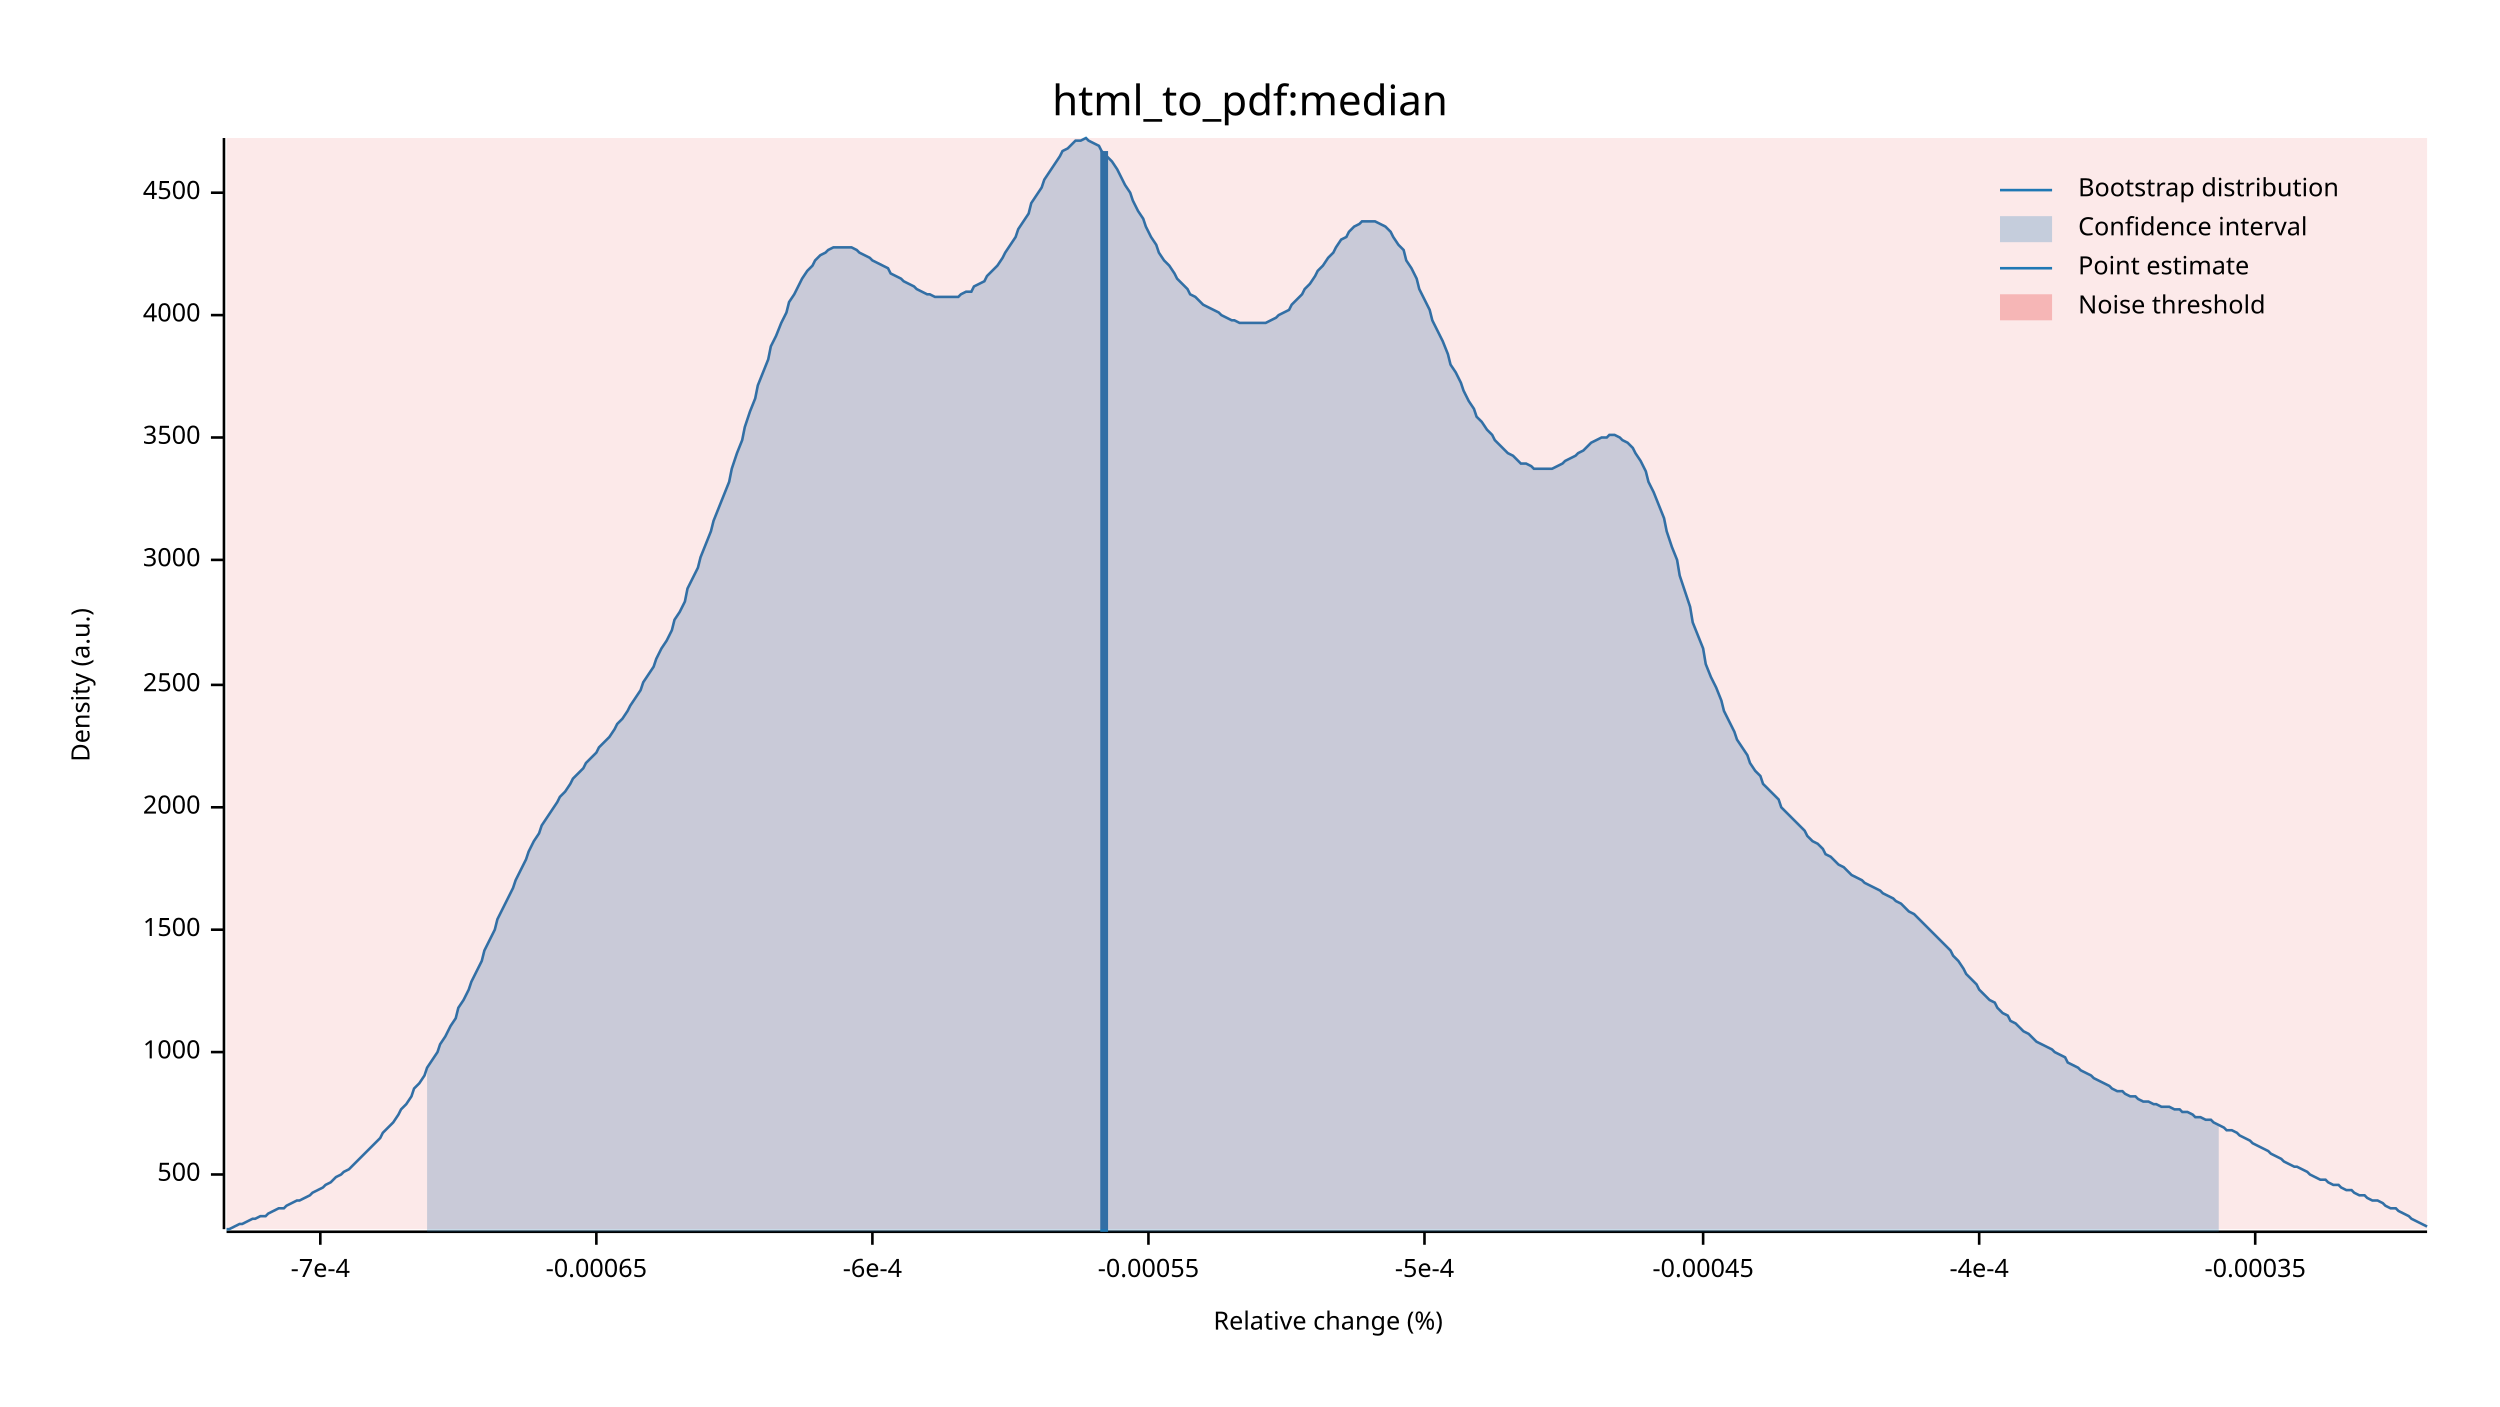
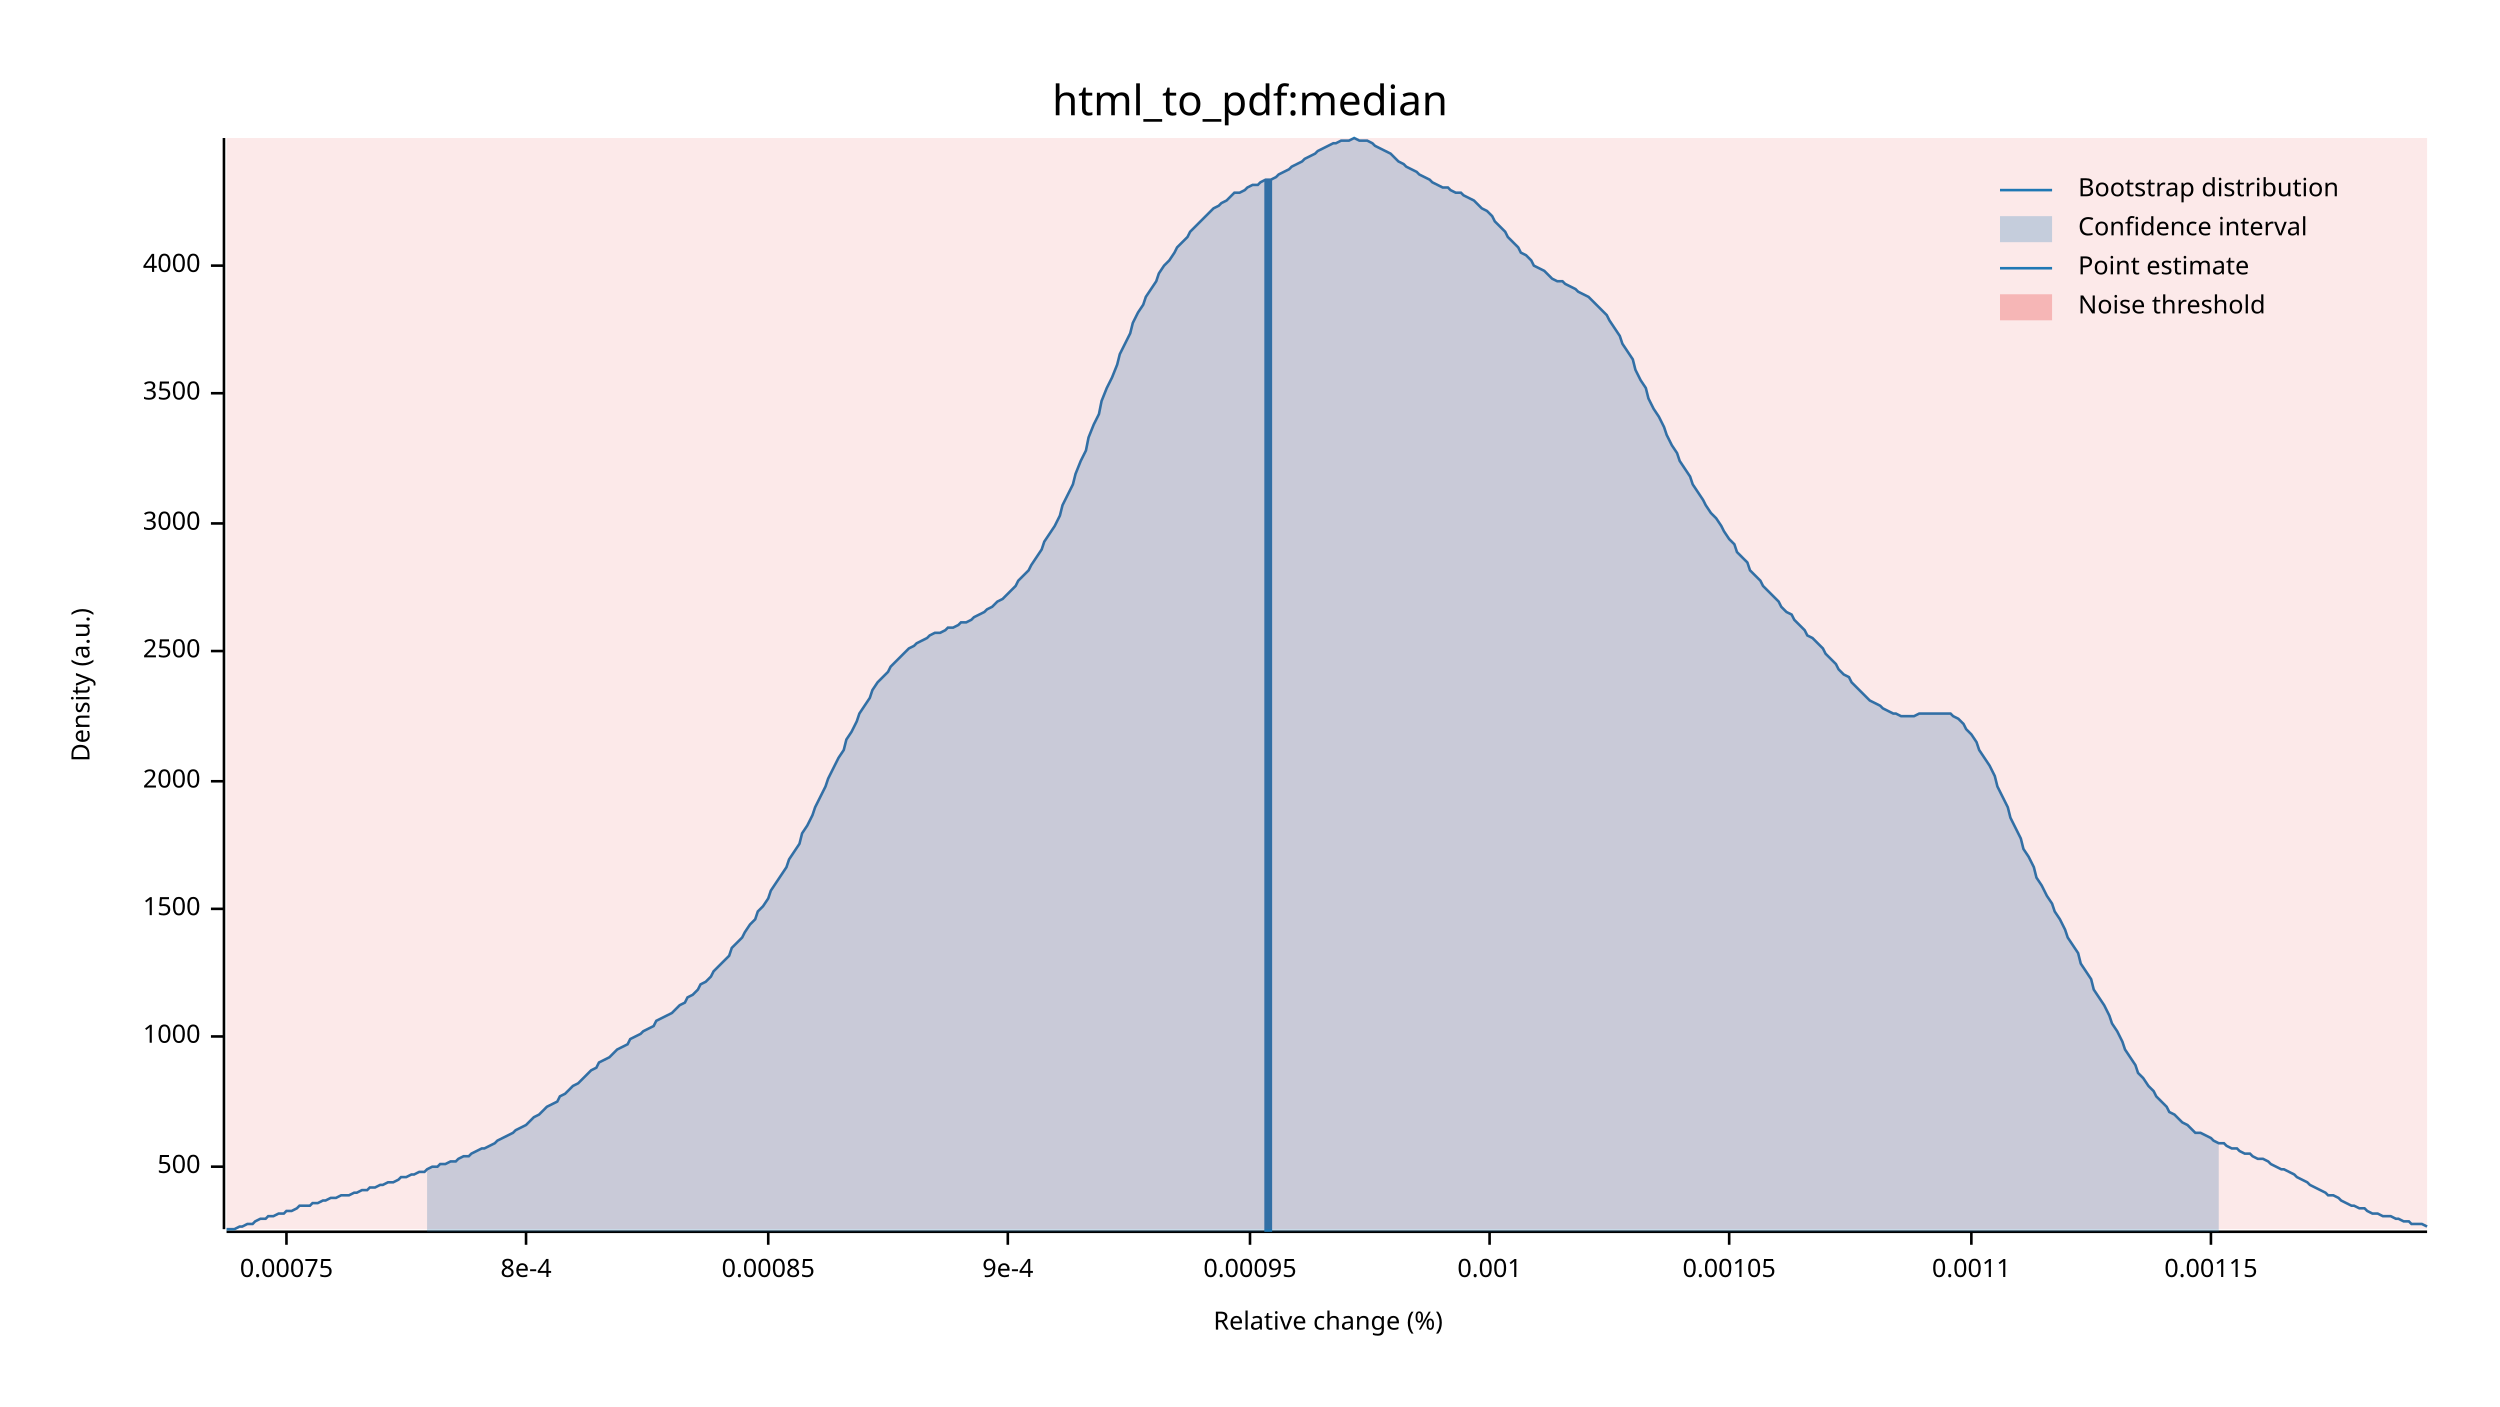
<svg xmlns="http://www.w3.org/2000/svg" width="960" height="540" viewBox="0 0 960 540">
  <text x="480" y="32" dy="0.76em" text-anchor="middle" font-family="sans-serif" font-size="16.129" opacity="1" fill="#000000">
html_to_pdf:median
</text>
  <text x="27" y="263" dy="0.76em" text-anchor="middle" font-family="sans-serif" font-size="9.677" opacity="1" fill="#000000" transform="rotate(270, 27, 263)">
Density (a.u.)
</text>
  <text x="510" y="513" dy="-0.5ex" text-anchor="middle" font-family="sans-serif" font-size="9.677" opacity="1" fill="#000000">
Relative change (%)
</text>
  <polyline fill="none" opacity="1" stroke="#000000" stroke-width="1" points="86,53 86,472 " />
-   <text x="77" y="451" dy="0.5ex" text-anchor="end" font-family="sans-serif" font-size="9.677" opacity="1" fill="#000000">
+   <text x="77" y="448" dy="0.5ex" text-anchor="end" font-family="sans-serif" font-size="9.677" opacity="1" fill="#000000">
500
</text>
-   <polyline fill="none" opacity="1" stroke="#000000" stroke-width="1" points="81,451 86,451 " />
-   <text x="77" y="404" dy="0.5ex" text-anchor="end" font-family="sans-serif" font-size="9.677" opacity="1" fill="#000000">
+   <polyline fill="none" opacity="1" stroke="#000000" stroke-width="1" points="81,448 86,448 " />
+   <text x="77" y="398" dy="0.5ex" text-anchor="end" font-family="sans-serif" font-size="9.677" opacity="1" fill="#000000">
1000
</text>
-   <polyline fill="none" opacity="1" stroke="#000000" stroke-width="1" points="81,404 86,404 " />
-   <text x="77" y="357" dy="0.5ex" text-anchor="end" font-family="sans-serif" font-size="9.677" opacity="1" fill="#000000">
+   <polyline fill="none" opacity="1" stroke="#000000" stroke-width="1" points="81,398 86,398 " />
+   <text x="77" y="349" dy="0.5ex" text-anchor="end" font-family="sans-serif" font-size="9.677" opacity="1" fill="#000000">
1500
</text>
-   <polyline fill="none" opacity="1" stroke="#000000" stroke-width="1" points="81,357 86,357 " />
-   <text x="77" y="310" dy="0.5ex" text-anchor="end" font-family="sans-serif" font-size="9.677" opacity="1" fill="#000000">
+   <polyline fill="none" opacity="1" stroke="#000000" stroke-width="1" points="81,349 86,349 " />
+   <text x="77" y="300" dy="0.5ex" text-anchor="end" font-family="sans-serif" font-size="9.677" opacity="1" fill="#000000">
2000
</text>
-   <polyline fill="none" opacity="1" stroke="#000000" stroke-width="1" points="81,310 86,310 " />
-   <text x="77" y="263" dy="0.5ex" text-anchor="end" font-family="sans-serif" font-size="9.677" opacity="1" fill="#000000">
+   <polyline fill="none" opacity="1" stroke="#000000" stroke-width="1" points="81,300 86,300 " />
+   <text x="77" y="250" dy="0.5ex" text-anchor="end" font-family="sans-serif" font-size="9.677" opacity="1" fill="#000000">
2500
</text>
-   <polyline fill="none" opacity="1" stroke="#000000" stroke-width="1" points="81,263 86,263 " />
-   <text x="77" y="215" dy="0.5ex" text-anchor="end" font-family="sans-serif" font-size="9.677" opacity="1" fill="#000000">
+   <polyline fill="none" opacity="1" stroke="#000000" stroke-width="1" points="81,250 86,250 " />
+   <text x="77" y="201" dy="0.5ex" text-anchor="end" font-family="sans-serif" font-size="9.677" opacity="1" fill="#000000">
3000
</text>
-   <polyline fill="none" opacity="1" stroke="#000000" stroke-width="1" points="81,215 86,215 " />
-   <text x="77" y="168" dy="0.5ex" text-anchor="end" font-family="sans-serif" font-size="9.677" opacity="1" fill="#000000">
+   <polyline fill="none" opacity="1" stroke="#000000" stroke-width="1" points="81,201 86,201 " />
+   <text x="77" y="151" dy="0.5ex" text-anchor="end" font-family="sans-serif" font-size="9.677" opacity="1" fill="#000000">
3500
</text>
-   <polyline fill="none" opacity="1" stroke="#000000" stroke-width="1" points="81,168 86,168 " />
-   <text x="77" y="121" dy="0.5ex" text-anchor="end" font-family="sans-serif" font-size="9.677" opacity="1" fill="#000000">
+   <polyline fill="none" opacity="1" stroke="#000000" stroke-width="1" points="81,151 86,151 " />
+   <text x="77" y="102" dy="0.5ex" text-anchor="end" font-family="sans-serif" font-size="9.677" opacity="1" fill="#000000">
4000
</text>
-   <polyline fill="none" opacity="1" stroke="#000000" stroke-width="1" points="81,121 86,121 " />
-   <text x="77" y="74" dy="0.5ex" text-anchor="end" font-family="sans-serif" font-size="9.677" opacity="1" fill="#000000">
- 4500
+   <polyline fill="none" opacity="1" stroke="#000000" stroke-width="1" points="81,102 86,102 " />
+   <polyline fill="none" opacity="1" stroke="#000000" stroke-width="1" points="87,473 932,473 " />
+   <text x="110" y="483" dy="0.76em" text-anchor="middle" font-family="sans-serif" font-size="9.677" opacity="1" fill="#000000">
+ 0.00075
</text>
-   <polyline fill="none" opacity="1" stroke="#000000" stroke-width="1" points="81,74 86,74 " />
-   <polyline fill="none" opacity="1" stroke="#000000" stroke-width="1" points="87,473 932,473 " />
-   <text x="123" y="483" dy="0.76em" text-anchor="middle" font-family="sans-serif" font-size="9.677" opacity="1" fill="#000000">
- -7e-4
+   <polyline fill="none" opacity="1" stroke="#000000" stroke-width="1" points="110,473 110,478 " />
+   <text x="202" y="483" dy="0.76em" text-anchor="middle" font-family="sans-serif" font-size="9.677" opacity="1" fill="#000000">
+ 8e-4
</text>
-   <polyline fill="none" opacity="1" stroke="#000000" stroke-width="1" points="123,473 123,478 " />
-   <text x="229" y="483" dy="0.76em" text-anchor="middle" font-family="sans-serif" font-size="9.677" opacity="1" fill="#000000">
- -0.00065
+   <polyline fill="none" opacity="1" stroke="#000000" stroke-width="1" points="202,473 202,478 " />
+   <text x="295" y="483" dy="0.76em" text-anchor="middle" font-family="sans-serif" font-size="9.677" opacity="1" fill="#000000">
+ 0.00085
</text>
-   <polyline fill="none" opacity="1" stroke="#000000" stroke-width="1" points="229,473 229,478 " />
-   <text x="335" y="483" dy="0.76em" text-anchor="middle" font-family="sans-serif" font-size="9.677" opacity="1" fill="#000000">
- -6e-4
+   <polyline fill="none" opacity="1" stroke="#000000" stroke-width="1" points="295,473 295,478 " />
+   <text x="387" y="483" dy="0.76em" text-anchor="middle" font-family="sans-serif" font-size="9.677" opacity="1" fill="#000000">
+ 9e-4
</text>
-   <polyline fill="none" opacity="1" stroke="#000000" stroke-width="1" points="335,473 335,478 " />
-   <text x="441" y="483" dy="0.76em" text-anchor="middle" font-family="sans-serif" font-size="9.677" opacity="1" fill="#000000">
- -0.00055
+   <polyline fill="none" opacity="1" stroke="#000000" stroke-width="1" points="387,473 387,478 " />
+   <text x="480" y="483" dy="0.76em" text-anchor="middle" font-family="sans-serif" font-size="9.677" opacity="1" fill="#000000">
+ 0.00095
</text>
-   <polyline fill="none" opacity="1" stroke="#000000" stroke-width="1" points="441,473 441,478 " />
-   <text x="547" y="483" dy="0.76em" text-anchor="middle" font-family="sans-serif" font-size="9.677" opacity="1" fill="#000000">
- -5e-4
+   <polyline fill="none" opacity="1" stroke="#000000" stroke-width="1" points="480,473 480,478 " />
+   <text x="572" y="483" dy="0.76em" text-anchor="middle" font-family="sans-serif" font-size="9.677" opacity="1" fill="#000000">
+ 0.001
</text>
-   <polyline fill="none" opacity="1" stroke="#000000" stroke-width="1" points="547,473 547,478 " />
-   <text x="654" y="483" dy="0.76em" text-anchor="middle" font-family="sans-serif" font-size="9.677" opacity="1" fill="#000000">
- -0.00045
+   <polyline fill="none" opacity="1" stroke="#000000" stroke-width="1" points="572,473 572,478 " />
+   <text x="664" y="483" dy="0.76em" text-anchor="middle" font-family="sans-serif" font-size="9.677" opacity="1" fill="#000000">
+ 0.00105
</text>
-   <polyline fill="none" opacity="1" stroke="#000000" stroke-width="1" points="654,473 654,478 " />
-   <text x="760" y="483" dy="0.76em" text-anchor="middle" font-family="sans-serif" font-size="9.677" opacity="1" fill="#000000">
- -4e-4
+   <polyline fill="none" opacity="1" stroke="#000000" stroke-width="1" points="664,473 664,478 " />
+   <text x="757" y="483" dy="0.76em" text-anchor="middle" font-family="sans-serif" font-size="9.677" opacity="1" fill="#000000">
+ 0.0011
</text>
-   <polyline fill="none" opacity="1" stroke="#000000" stroke-width="1" points="760,473 760,478 " />
-   <text x="866" y="483" dy="0.76em" text-anchor="middle" font-family="sans-serif" font-size="9.677" opacity="1" fill="#000000">
- -0.00035
+   <polyline fill="none" opacity="1" stroke="#000000" stroke-width="1" points="757,473 757,478 " />
+   <text x="849" y="483" dy="0.76em" text-anchor="middle" font-family="sans-serif" font-size="9.677" opacity="1" fill="#000000">
+ 0.00115
</text>
-   <polyline fill="none" opacity="1" stroke="#000000" stroke-width="1" points="866,473 866,478 " />
-   <polyline fill="none" opacity="1" stroke="#1F78B4" stroke-width="1" points="87,472 88,472 90,471 92,470 93,470 95,469 97,468 98,468 100,467 102,467 103,466 105,465 107,464 109,464 110,463 112,462 114,461 115,461 117,460 119,459 120,458 122,457 124,456 125,455 127,454 129,452 131,451 132,450 134,449 136,447 137,446 139,444 141,442 142,441 144,439 146,437 147,435 149,433 151,431 153,428 154,426 156,424 158,421 159,418 161,416 163,413 164,410 166,407 168,404 169,401 171,398 173,394 175,391 176,387 178,384 180,380 181,377 183,373 185,369 186,365 188,361 190,357 191,353 193,349 195,345 197,341 198,338 200,334 202,330 203,327 205,323 207,320 208,317 210,314 212,311 214,308 215,306 217,304 219,301 220,299 222,297 224,295 225,293 227,291 229,289 230,287 232,285 234,283 236,280 237,278 239,276 241,273 242,271 244,268 246,265 247,262 249,259 251,256 252,253 254,249 256,246 258,242 259,238 261,235 263,231 264,226 266,222 268,218 269,214 271,209 273,204 274,200 276,195 278,190 280,185 281,180 283,174 285,169 286,164 288,158 290,153 291,148 293,143 295,138 296,133 298,129 300,124 302,120 303,116 305,113 307,109 308,107 310,104 312,102 313,100 315,98 317,97 318,96 320,95 322,95 324,95 325,95 327,95 329,96 330,97 332,98 334,99 335,100 337,101 339,102 341,103 342,105 344,106 346,107 347,108 349,109 351,110 352,111 354,112 356,113 357,113 359,114 361,114 363,114 364,114 366,114 368,114 369,113 371,112 373,112 374,110 376,109 378,108 379,106 381,104 383,102 385,99 386,97 388,94 390,91 391,88 393,85 395,82 396,78 398,75 400,72 401,69 403,66 405,63 407,60 408,58 410,57 412,55 413,54 415,54 417,53 418,54 420,55 422,56 423,58 425,60 427,62 429,65 430,67 432,71 434,74 435,77 437,81 439,84 440,87 442,91 444,94 445,97 447,100 449,102 451,105 452,107 454,109 456,111 457,113 459,114 461,116 462,117 464,118 466,119 468,120 469,121 471,122 473,123 474,123 476,124 478,124 479,124 481,124 483,124 484,124 486,124 488,123 490,122 491,121 493,120 495,119 496,117 498,115 500,113 501,111 503,109 505,106 506,104 508,102 510,99 512,97 513,95 515,92 517,91 518,89 520,87 522,86 523,85 525,85 527,85 528,85 530,86 532,87 534,89 535,91 537,94 539,96 540,100 542,103 544,107 545,111 547,115 549,119 550,123 552,127 554,131 556,136 557,140 559,143 561,147 562,150 564,154 566,157 567,160 569,162 571,165 573,167 574,169 576,171 578,173 579,174 581,175 583,177 584,178 586,178 588,179 589,180 591,180 593,180 595,180 596,180 598,179 600,178 601,177 603,176 605,175 606,174 608,173 610,171 611,170 613,169 615,168 617,168 618,167 620,167 622,168 623,169 625,170 627,172 628,174 630,177 632,181 633,185 635,189 637,194 639,199 640,204 642,210 644,215 645,221 647,227 649,233 650,239 652,244 654,249 655,255 657,260 659,264 661,269 662,273 664,277 666,281 667,284 669,287 671,290 672,293 674,296 676,298 677,301 679,303 681,305 683,307 684,310 686,312 688,314 689,315 691,317 693,319 694,321 696,323 698,324 700,326 701,328 703,329 705,331 706,332 708,333 710,335 711,336 713,337 715,338 716,339 718,340 720,341 722,342 723,343 725,344 727,345 728,346 730,347 732,349 733,350 735,351 737,353 738,354 740,356 742,358 744,360 745,361 747,363 749,365 750,367 752,369 754,372 755,374 757,376 759,378 760,380 762,382 764,384 766,385 767,387 769,389 771,390 772,392 774,393 776,395 777,396 779,397 781,399 782,400 784,401 786,402 788,403 789,404 791,405 793,406 794,408 796,409 798,410 799,411 801,412 803,413 804,414 806,415 808,416 810,417 811,418 813,419 815,419 816,420 818,421 820,421 821,422 823,423 825,423 827,424 828,424 830,425 832,425 833,425 835,426 837,426 838,427 840,427 842,428 843,429 845,429 847,430 849,430 850,431 852,432 854,433 855,434 857,434 859,435 860,436 862,437 864,438 865,439 867,440 869,441 871,442 872,443 874,444 876,445 877,446 879,447 881,448 882,448 884,449 886,450 887,451 889,452 891,453 893,453 894,454 896,455 898,455 899,456 901,457 903,457 904,458 906,459 908,459 909,460 911,461 913,461 915,462 916,463 918,464 920,464 921,465 923,466 925,467 926,468 928,469 930,470 932,471 " />
-   <polygon opacity="0.25" fill="#1F78B4" points="164,410 166,407 168,404 169,401 171,398 173,394 175,391 176,387 178,384 180,380 181,377 183,373 185,369 186,365 188,361 190,357 191,353 193,349 195,345 197,341 198,338 200,334 202,330 203,327 205,323 207,320 208,317 210,314 212,311 214,308 215,306 217,304 219,301 220,299 222,297 224,295 225,293 227,291 229,289 230,287 232,285 234,283 236,280 237,278 239,276 241,273 242,271 244,268 246,265 247,262 249,259 251,256 252,253 254,249 256,246 258,242 259,238 261,235 263,231 264,226 266,222 268,218 269,214 271,209 273,204 274,200 276,195 278,190 280,185 281,180 283,174 285,169 286,164 288,158 290,153 291,148 293,143 295,138 296,133 298,129 300,124 302,120 303,116 305,113 307,109 308,107 310,104 312,102 313,100 315,98 317,97 318,96 320,95 322,95 324,95 325,95 327,95 329,96 330,97 332,98 334,99 335,100 337,101 339,102 341,103 342,105 344,106 346,107 347,108 349,109 351,110 352,111 354,112 356,113 357,113 359,114 361,114 363,114 364,114 366,114 368,114 369,113 371,112 373,112 374,110 376,109 378,108 379,106 381,104 383,102 385,99 386,97 388,94 390,91 391,88 393,85 395,82 396,78 398,75 400,72 401,69 403,66 405,63 407,60 408,58 410,57 412,55 413,54 415,54 417,53 418,54 420,55 422,56 423,58 425,60 427,62 429,65 430,67 432,71 434,74 435,77 437,81 439,84 440,87 442,91 444,94 445,97 447,100 449,102 451,105 452,107 454,109 456,111 457,113 459,114 461,116 462,117 464,118 466,119 468,120 469,121 471,122 473,123 474,123 476,124 478,124 479,124 481,124 483,124 484,124 486,124 488,123 490,122 491,121 493,120 495,119 496,117 498,115 500,113 501,111 503,109 505,106 506,104 508,102 510,99 512,97 513,95 515,92 517,91 518,89 520,87 522,86 523,85 525,85 527,85 528,85 530,86 532,87 534,89 535,91 537,94 539,96 540,100 542,103 544,107 545,111 547,115 549,119 550,123 552,127 554,131 556,136 557,140 559,143 561,147 562,150 564,154 566,157 567,160 569,162 571,165 573,167 574,169 576,171 578,173 579,174 581,175 583,177 584,178 586,178 588,179 589,180 591,180 593,180 595,180 596,180 598,179 600,178 601,177 603,176 605,175 606,174 608,173 610,171 611,170 613,169 615,168 617,168 618,167 620,167 622,168 623,169 625,170 627,172 628,174 630,177 632,181 633,185 635,189 637,194 639,199 640,204 642,210 644,215 645,221 647,227 649,233 650,239 652,244 654,249 655,255 657,260 659,264 661,269 662,273 664,277 666,281 667,284 669,287 671,290 672,293 674,296 676,298 677,301 679,303 681,305 683,307 684,310 686,312 688,314 689,315 691,317 693,319 694,321 696,323 698,324 700,326 701,328 703,329 705,331 706,332 708,333 710,335 711,336 713,337 715,338 716,339 718,340 720,341 722,342 723,343 725,344 727,345 728,346 730,347 732,349 733,350 735,351 737,353 738,354 740,356 742,358 744,360 745,361 747,363 749,365 750,367 752,369 754,372 755,374 757,376 759,378 760,380 762,382 764,384 766,385 767,387 769,389 771,390 772,392 774,393 776,395 777,396 779,397 781,399 782,400 784,401 786,402 788,403 789,404 791,405 793,406 794,408 796,409 798,410 799,411 801,412 803,413 804,414 806,415 808,416 810,417 811,418 813,419 815,419 816,420 818,421 820,421 821,422 823,423 825,423 827,424 828,424 830,425 832,425 833,425 835,426 837,426 838,427 840,427 842,428 843,429 845,429 847,430 849,430 850,431 852,432 852,473 164,473 " />
-   <polyline fill="none" opacity="1" stroke="#1F78B4" stroke-width="3" points="424,473 424,58 " />
+   <polyline fill="none" opacity="1" stroke="#000000" stroke-width="1" points="849,473 849,478 " />
+   <polyline fill="none" opacity="1" stroke="#1F78B4" stroke-width="1" points="87,472 88,472 90,472 92,471 93,471 95,470 97,470 98,469 100,468 102,468 103,467 105,467 107,466 109,466 110,465 112,465 114,464 115,463 117,463 119,463 120,462 122,462 124,461 125,461 127,460 129,460 131,459 132,459 134,459 136,458 137,458 139,457 141,457 142,456 144,456 146,455 147,455 149,454 151,454 153,453 154,452 156,452 158,451 159,451 161,450 163,450 164,449 166,448 168,448 169,447 171,447 173,446 175,446 176,445 178,444 180,444 181,443 183,442 185,441 186,441 188,440 190,439 191,438 193,437 195,436 197,435 198,434 200,433 202,432 203,431 205,429 207,428 208,427 210,425 212,424 214,423 215,421 217,420 219,418 220,417 222,416 224,414 225,413 227,411 229,410 230,408 232,407 234,406 236,404 237,403 239,402 241,401 242,399 244,398 246,397 247,396 249,395 251,394 252,392 254,391 256,390 258,389 259,388 261,386 263,385 264,383 266,382 268,380 269,378 271,377 273,375 274,373 276,371 278,369 280,367 281,364 283,362 285,360 286,358 288,355 290,353 291,350 293,348 295,345 296,342 298,339 300,336 302,333 303,330 305,327 307,324 308,320 310,317 312,313 313,310 315,306 317,302 318,299 320,295 322,291 324,288 325,284 327,281 329,277 330,274 332,271 334,268 335,265 337,262 339,260 341,258 342,256 344,254 346,252 347,251 349,249 351,248 352,247 354,246 356,245 357,244 359,243 361,243 363,242 364,241 366,241 368,240 369,239 371,239 373,238 374,237 376,236 378,235 379,234 381,233 383,231 385,230 386,229 388,227 390,225 391,223 393,221 395,219 396,217 398,214 400,211 401,208 403,205 405,202 407,198 408,194 410,190 412,186 413,182 415,177 417,173 418,168 420,163 422,159 423,154 425,149 427,145 429,140 430,136 432,132 434,128 435,124 437,120 439,117 440,114 442,111 444,108 445,105 447,102 449,100 451,97 452,95 454,93 456,91 457,89 459,87 461,85 462,84 464,82 466,80 468,79 469,78 471,77 473,75 474,74 476,74 478,73 479,72 481,71 483,71 484,70 486,69 488,69 490,68 491,67 493,66 495,65 496,64 498,63 500,62 501,61 503,60 505,59 506,58 508,57 510,56 512,55 513,55 515,54 517,54 518,54 520,53 522,54 523,54 525,54 527,55 528,56 530,57 532,58 534,59 535,60 537,62 539,63 540,64 542,65 544,66 545,67 547,68 549,69 550,70 552,71 554,72 556,72 557,73 559,74 561,74 562,75 564,76 566,77 567,78 569,80 571,81 573,83 574,85 576,87 578,89 579,91 581,93 583,95 584,97 586,98 588,100 589,102 591,103 593,104 595,106 596,107 598,108 600,108 601,109 603,110 605,111 606,112 608,113 610,114 611,115 613,117 615,119 617,121 618,123 620,126 622,129 623,132 625,135 627,138 628,142 630,146 632,149 633,153 635,157 637,160 639,164 640,167 642,171 644,174 645,177 647,180 649,183 650,186 652,189 654,192 655,194 657,197 659,199 661,202 662,204 664,207 666,209 667,212 669,214 671,216 672,219 674,221 676,223 677,225 679,227 681,229 683,231 684,233 686,235 688,236 689,238 691,240 693,242 694,244 696,245 698,247 700,249 701,251 703,253 705,255 706,257 708,259 710,260 711,262 713,264 715,266 716,267 718,269 720,270 722,271 723,272 725,273 727,274 728,274 730,275 732,275 733,275 735,275 737,274 738,274 740,274 742,274 744,274 745,274 747,274 749,274 750,275 752,276 754,278 755,280 757,282 759,285 760,288 762,291 764,294 766,298 767,302 769,306 771,310 772,314 774,318 776,322 777,326 779,329 781,333 782,337 784,340 786,344 788,347 789,350 791,353 793,357 794,360 796,363 798,366 799,370 801,373 803,376 804,380 806,383 808,386 810,390 811,393 813,396 815,400 816,403 818,406 820,409 821,412 823,414 825,417 827,419 828,421 830,423 832,425 833,427 835,428 837,430 838,431 840,432 842,434 843,435 845,435 847,436 849,437 850,438 852,439 854,439 855,440 857,441 859,441 860,442 862,443 864,443 865,444 867,445 869,445 871,446 872,447 874,448 876,449 877,449 879,450 881,451 882,452 884,453 886,454 887,455 889,456 891,457 893,458 894,459 896,459 898,460 899,461 901,462 903,463 904,463 906,464 908,464 909,465 911,466 913,466 915,467 916,467 918,467 920,468 921,468 923,469 925,469 926,470 928,470 930,470 932,471 " />
+   <polygon opacity="0.25" fill="#1F78B4" points="164,449 166,448 168,448 169,447 171,447 173,446 175,446 176,445 178,444 180,444 181,443 183,442 185,441 186,441 188,440 190,439 191,438 193,437 195,436 197,435 198,434 200,433 202,432 203,431 205,429 207,428 208,427 210,425 212,424 214,423 215,421 217,420 219,418 220,417 222,416 224,414 225,413 227,411 229,410 230,408 232,407 234,406 236,404 237,403 239,402 241,401 242,399 244,398 246,397 247,396 249,395 251,394 252,392 254,391 256,390 258,389 259,388 261,386 263,385 264,383 266,382 268,380 269,378 271,377 273,375 274,373 276,371 278,369 280,367 281,364 283,362 285,360 286,358 288,355 290,353 291,350 293,348 295,345 296,342 298,339 300,336 302,333 303,330 305,327 307,324 308,320 310,317 312,313 313,310 315,306 317,302 318,299 320,295 322,291 324,288 325,284 327,281 329,277 330,274 332,271 334,268 335,265 337,262 339,260 341,258 342,256 344,254 346,252 347,251 349,249 351,248 352,247 354,246 356,245 357,244 359,243 361,243 363,242 364,241 366,241 368,240 369,239 371,239 373,238 374,237 376,236 378,235 379,234 381,233 383,231 385,230 386,229 388,227 390,225 391,223 393,221 395,219 396,217 398,214 400,211 401,208 403,205 405,202 407,198 408,194 410,190 412,186 413,182 415,177 417,173 418,168 420,163 422,159 423,154 425,149 427,145 429,140 430,136 432,132 434,128 435,124 437,120 439,117 440,114 442,111 444,108 445,105 447,102 449,100 451,97 452,95 454,93 456,91 457,89 459,87 461,85 462,84 464,82 466,80 468,79 469,78 471,77 473,75 474,74 476,74 478,73 479,72 481,71 483,71 484,70 486,69 488,69 490,68 491,67 493,66 495,65 496,64 498,63 500,62 501,61 503,60 505,59 506,58 508,57 510,56 512,55 513,55 515,54 517,54 518,54 520,53 522,54 523,54 525,54 527,55 528,56 530,57 532,58 534,59 535,60 537,62 539,63 540,64 542,65 544,66 545,67 547,68 549,69 550,70 552,71 554,72 556,72 557,73 559,74 561,74 562,75 564,76 566,77 567,78 569,80 571,81 573,83 574,85 576,87 578,89 579,91 581,93 583,95 584,97 586,98 588,100 589,102 591,103 593,104 595,106 596,107 598,108 600,108 601,109 603,110 605,111 606,112 608,113 610,114 611,115 613,117 615,119 617,121 618,123 620,126 622,129 623,132 625,135 627,138 628,142 630,146 632,149 633,153 635,157 637,160 639,164 640,167 642,171 644,174 645,177 647,180 649,183 650,186 652,189 654,192 655,194 657,197 659,199 661,202 662,204 664,207 666,209 667,212 669,214 671,216 672,219 674,221 676,223 677,225 679,227 681,229 683,231 684,233 686,235 688,236 689,238 691,240 693,242 694,244 696,245 698,247 700,249 701,251 703,253 705,255 706,257 708,259 710,260 711,262 713,264 715,266 716,267 718,269 720,270 722,271 723,272 725,273 727,274 728,274 730,275 732,275 733,275 735,275 737,274 738,274 740,274 742,274 744,274 745,274 747,274 749,274 750,275 752,276 754,278 755,280 757,282 759,285 760,288 762,291 764,294 766,298 767,302 769,306 771,310 772,314 774,318 776,322 777,326 779,329 781,333 782,337 784,340 786,344 788,347 789,350 791,353 793,357 794,360 796,363 798,366 799,370 801,373 803,376 804,380 806,383 808,386 810,390 811,393 813,396 815,400 816,403 818,406 820,409 821,412 823,414 825,417 827,419 828,421 830,423 832,425 833,427 835,428 837,430 838,431 840,432 842,434 843,435 845,435 847,436 849,437 850,438 852,439 852,473 164,473 " />
+   <polyline fill="none" opacity="1" stroke="#1F78B4" stroke-width="3" points="487,473 487,69 " />
  <rect x="87" y="53" width="845" height="419" opacity="0.1" fill="#E31A1C" stroke="none" />
  <text x="798" y="68" dy="0.76em" text-anchor="start" font-family="sans-serif" font-size="9.677" opacity="1" fill="#000000">
Bootstrap distribution
</text>
  <text x="798" y="83" dy="0.76em" text-anchor="start" font-family="sans-serif" font-size="9.677" opacity="1" fill="#000000">
Confidence interval
</text>
  <text x="798" y="98" dy="0.76em" text-anchor="start" font-family="sans-serif" font-size="9.677" opacity="1" fill="#000000">
Point estimate
</text>
  <text x="798" y="113" dy="0.76em" text-anchor="start" font-family="sans-serif" font-size="9.677" opacity="1" fill="#000000">
Noise threshold
</text>
  <polyline fill="none" opacity="1" stroke="#1F78B4" stroke-width="1" points="768,73 788,73 " />
  <rect x="768" y="83" width="20" height="10" opacity="0.25" fill="#1F78B4" stroke="none" />
  <polyline fill="none" opacity="1" stroke="#1F78B4" stroke-width="1" points="768,103 788,103 " />
  <rect x="768" y="113" width="20" height="10" opacity="0.25" fill="#E31A1C" stroke="none" />
</svg>
